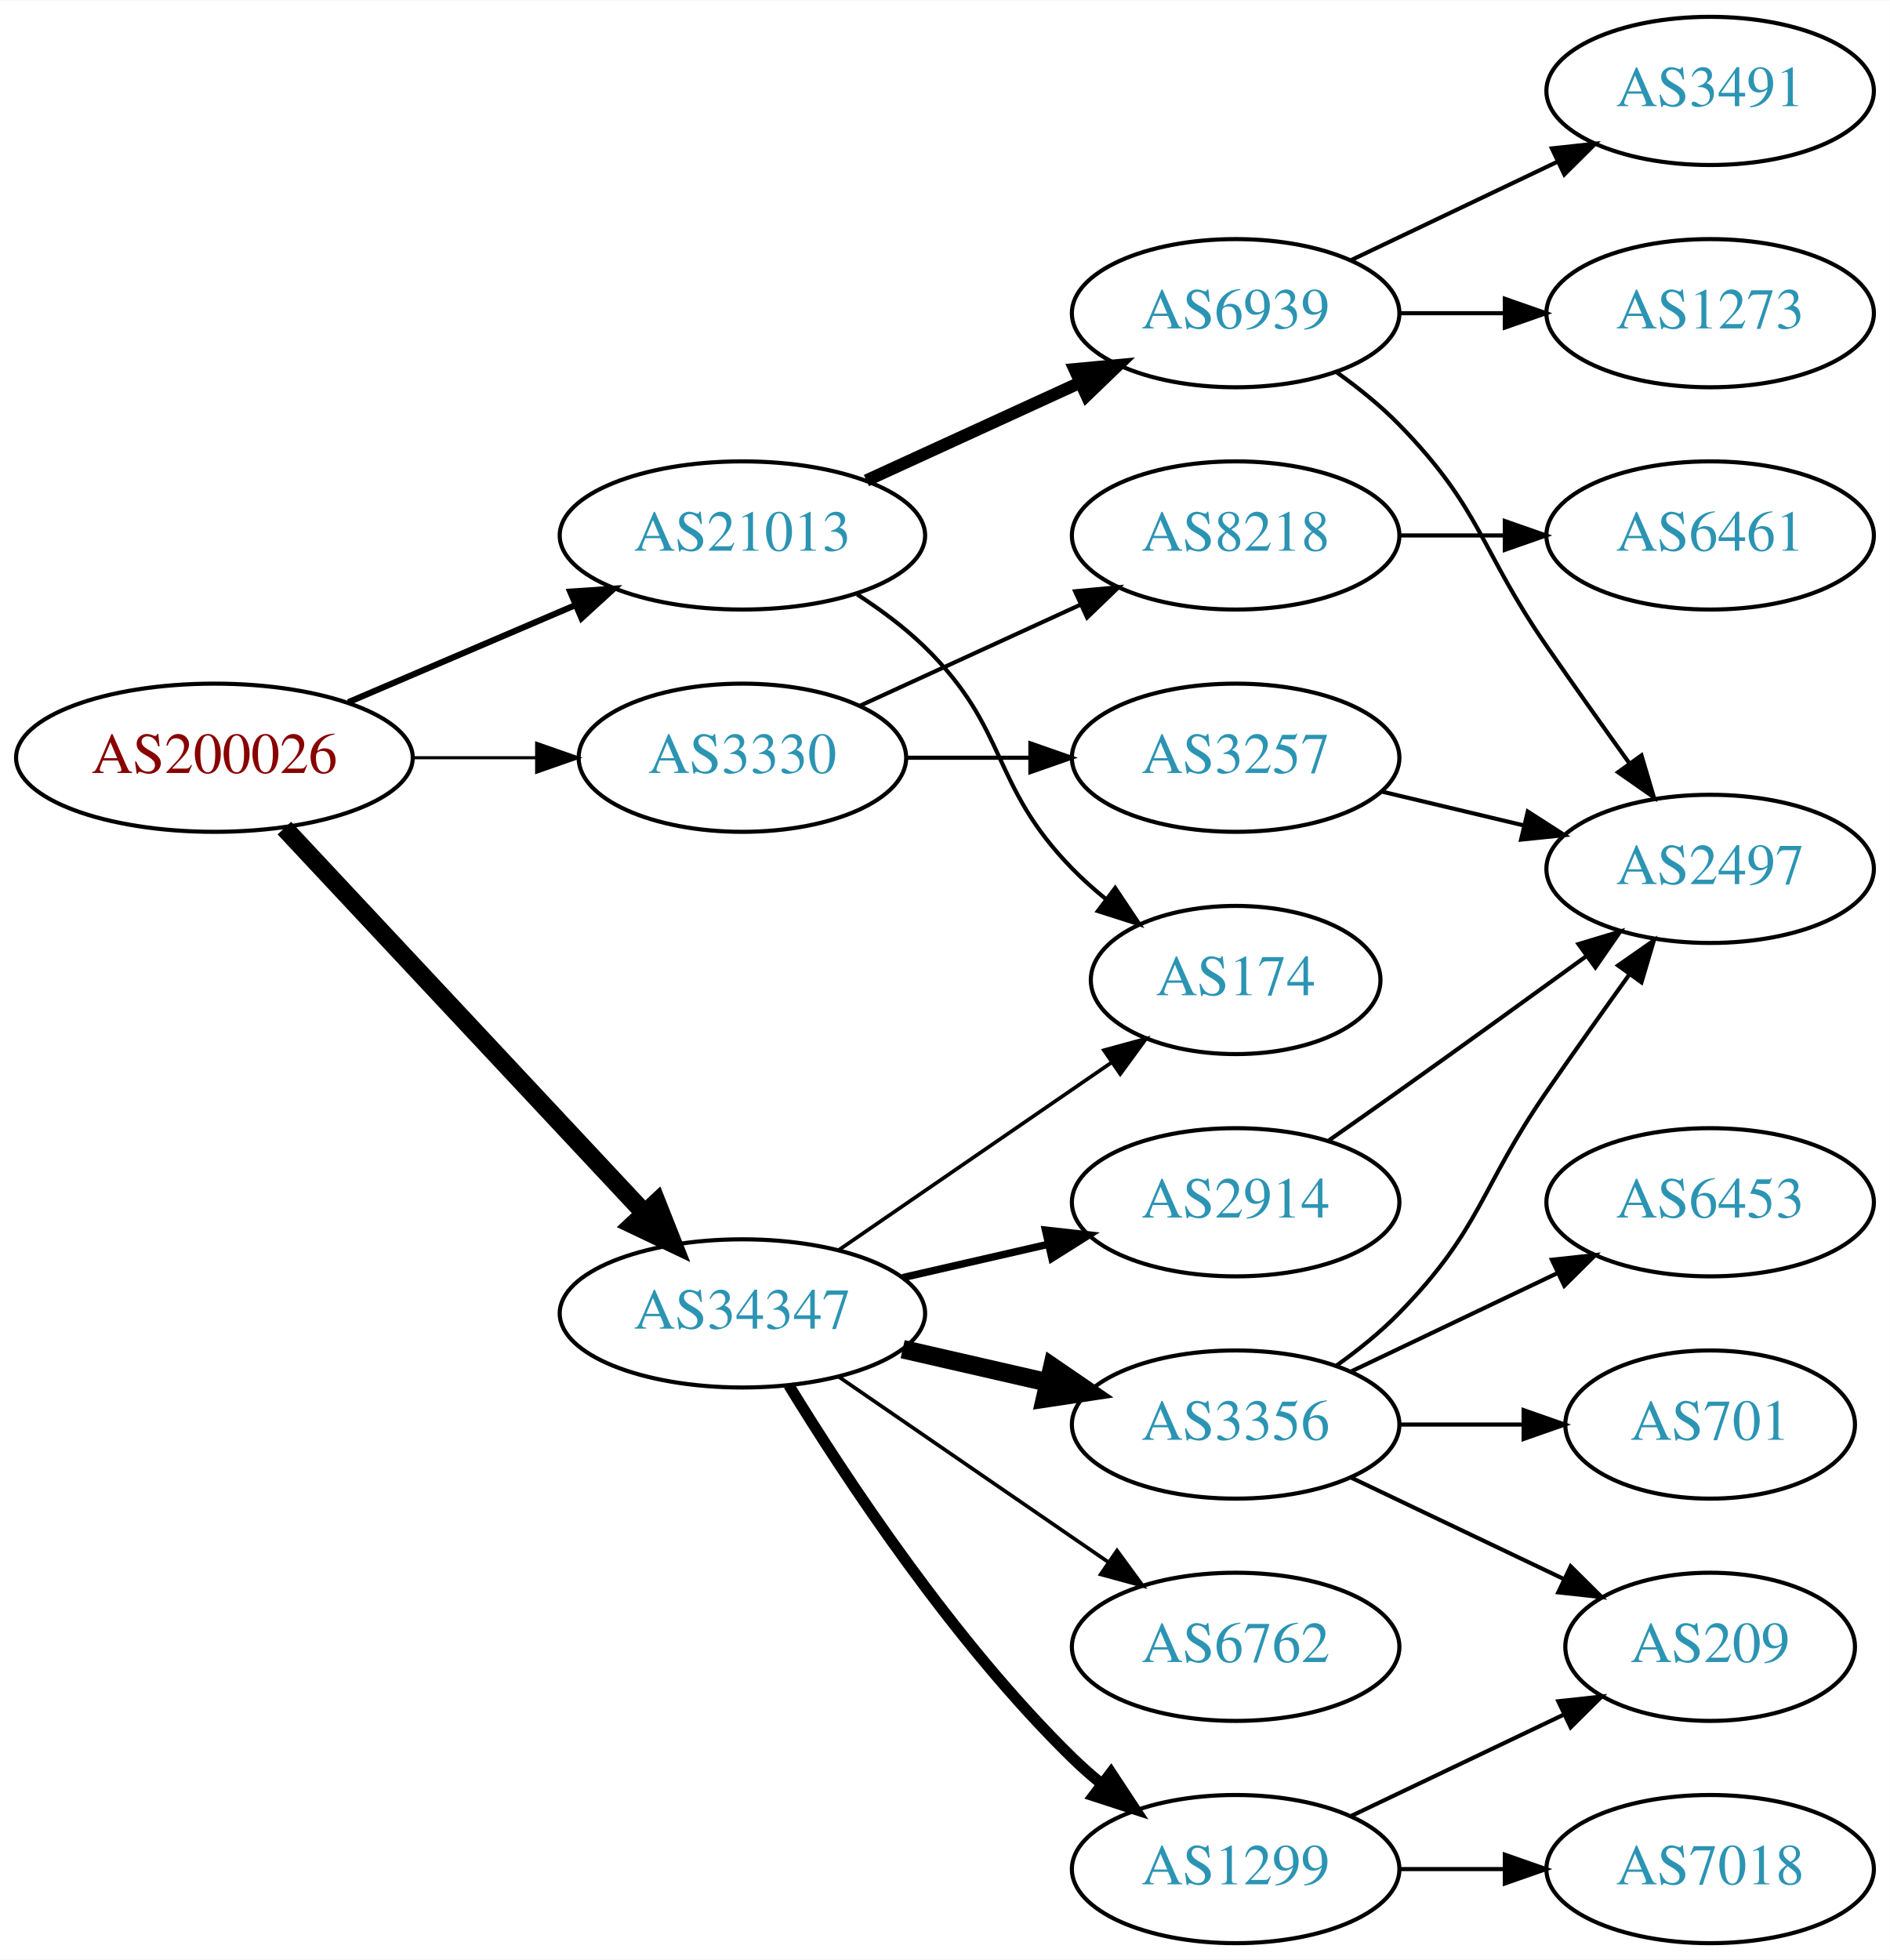
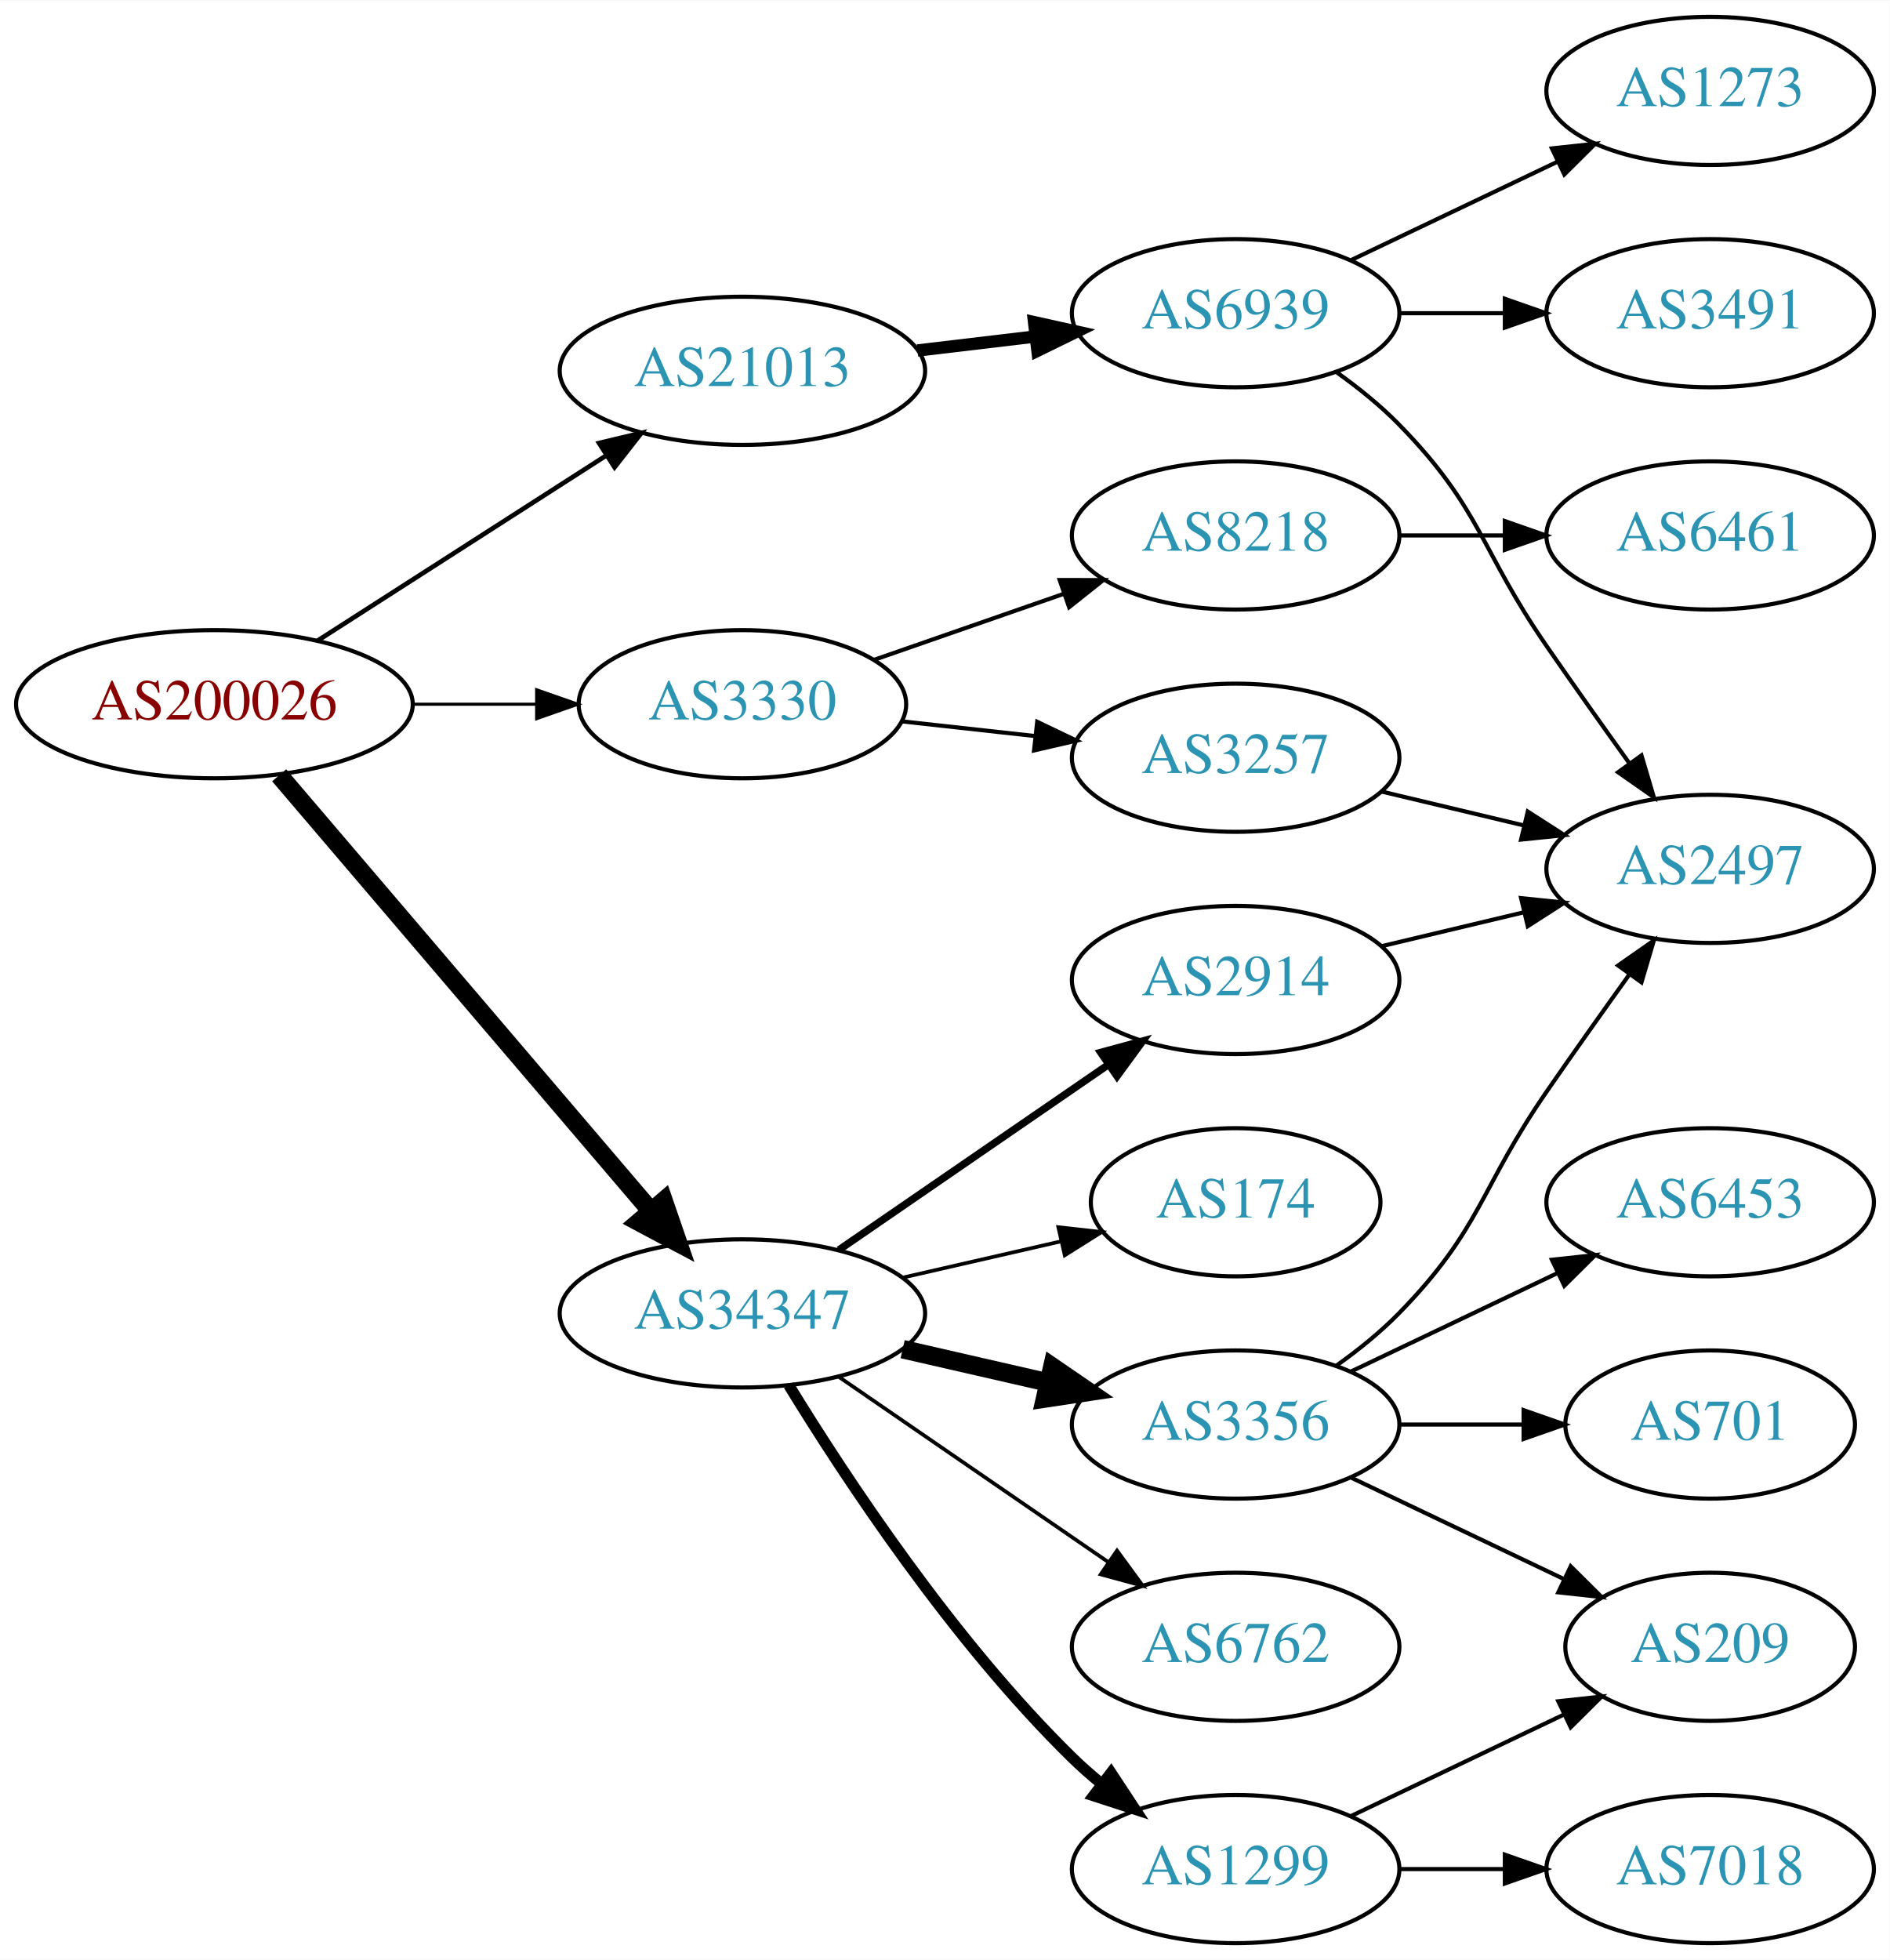
<svg xmlns="http://www.w3.org/2000/svg" xmlns:xlink="http://www.w3.org/1999/xlink" width="459pt" height="476pt" viewBox="0.00 0.00 459.17 476.00">
  <g id="graph0" class="graph" transform="scale(1 1) rotate(0) translate(4 472)">
    <polygon fill="white" stroke="none" points="-4,4 -4,-472 455.17,-472 455.17,4 -4,4" />
    <g id="node1" class="node">
      <g id="a_node1">
        <a xlink:href="/asn/200026" xlink:title="AS200026 ~ Ortswaerme St. Johann in Tirol GmbH [AT]">
-           <ellipse fill="#ffffff" stroke="black" cx="48.096" cy="-288" rx="48.192" ry="18" />
-           <text text-anchor="middle" x="48.096" y="-284.3" font-family="Times,serif" font-size="14.00" fill="#880000">AS200026</text>
+           <ellipse fill="#ffffff" stroke="black" cx="48.096" cy="-301" rx="48.192" ry="18" />
+           <text text-anchor="middle" x="48.096" y="-297.3" font-family="Times,serif" font-size="14.00" fill="#880000">AS200026</text>
        </a>
      </g>
    </g>
    <g id="node2" class="node">
      <g id="a_node2">
        <a xlink:href="/asn/3330" xlink:title="AS3330 ~ Vienna, Austria [AT]">
-           <ellipse fill="#ffffff" stroke="black" cx="176.388" cy="-288" rx="39.794" ry="18" />
-           <text text-anchor="middle" x="176.388" y="-284.3" font-family="Times,serif" font-size="14.00" fill="#2c94b3">AS3330</text>
+           <ellipse fill="#ffffff" stroke="black" cx="176.388" cy="-301" rx="39.794" ry="18" />
+           <text text-anchor="middle" x="176.388" y="-297.3" font-family="Times,serif" font-size="14.00" fill="#2c94b3">AS3330</text>
        </a>
      </g>
    </g>
    <g id="edge1" class="edge">
-       <path fill="none" stroke="black" stroke-width="0.75" d="M96.481,-288C106.248,-288 116.551,-288 126.373,-288" />
-       <polygon fill="black" stroke="black" stroke-width="0.75" points="126.393,-291.5 136.393,-288 126.393,-284.5 126.393,-291.5" />
+       <path fill="none" stroke="black" stroke-width="0.75" d="M96.481,-301C106.248,-301 116.551,-301 126.373,-301" />
+       <polygon fill="black" stroke="black" stroke-width="0.75" points="126.393,-304.5 136.393,-301 126.393,-297.5 126.393,-304.5" />
    </g>
    <g id="node3" class="node">
      <g id="a_node3">
        <a xlink:href="/asn/21013" xlink:title="AS21013 ~ Wels, AT [AT]">
-           <ellipse fill="#ffffff" stroke="black" cx="176.388" cy="-342" rx="44.393" ry="18" />
-           <text text-anchor="middle" x="176.388" y="-338.3" font-family="Times,serif" font-size="14.00" fill="#2c94b3">AS21013</text>
+           <ellipse fill="#ffffff" stroke="black" cx="176.388" cy="-382" rx="44.393" ry="18" />
+           <text text-anchor="middle" x="176.388" y="-378.3" font-family="Times,serif" font-size="14.00" fill="#2c94b3">AS21013</text>
        </a>
      </g>
    </g>
    <g id="edge2" class="edge">
-       <path fill="none" stroke="black" stroke-width="1.5" d="M80.639,-301.487C97.283,-308.604 117.873,-317.408 135.604,-324.989" />
-       <polygon fill="black" stroke="black" stroke-width="1.5" points="134.545,-328.343 145.116,-329.057 137.297,-321.907 134.545,-328.343" />
+       <path fill="none" stroke="black" stroke-width="1.125" d="M73.147,-316.426C93.024,-329.174 121.421,-347.387 143.246,-361.385" />
+       <polygon fill="black" stroke="black" stroke-width="1.125" points="141.546,-364.453 151.853,-366.905 145.325,-358.561 141.546,-364.453" />
    </g>
    <g id="node4" class="node">
      <g id="a_node4">
        <a xlink:href="/asn/34347" xlink:title="AS34347 ~ HALLAG Kommunal GmbH [AT]">
          <ellipse fill="#ffffff" stroke="black" cx="176.388" cy="-153" rx="44.393" ry="18" />
          <text text-anchor="middle" x="176.388" y="-149.3" font-family="Times,serif" font-size="14.00" fill="#2c94b3">AS34347</text>
        </a>
      </g>
    </g>
    <g id="edge3" class="edge">
-       <path fill="none" stroke="black" stroke-width="4.5" d="M65.091,-270.902C87.201,-247.267 127.23,-204.478 152.501,-177.464" />
-       <polygon fill="black" stroke="black" stroke-width="4.5" points="155.566,-179.952 159.522,-169.959 149.815,-174.572 155.566,-179.952" />
+       <path fill="none" stroke="black" stroke-width="4.5" d="M63.83,-283.733C86.074,-257.666 128.348,-208.126 153.987,-178.079" />
+       <polygon fill="black" stroke="black" stroke-width="4.5" points="157.251,-180.32 160.747,-170.157 151.261,-175.208 157.251,-180.32" />
    </g>
    <g id="node5" class="node">
      <g id="a_node5">
        <a xlink:href="/asn/3257" xlink:title="AS3257 ~ GTT [DE]">
          <ellipse fill="#ffffff" stroke="black" cx="296.23" cy="-288" rx="39.794" ry="18" />
          <text text-anchor="middle" x="296.23" y="-284.3" font-family="Times,serif" font-size="14.00" fill="#2c94b3">AS3257</text>
        </a>
      </g>
    </g>
    <g id="edge4" class="edge">
-       <path fill="none" stroke="black" d="M216.3,-288C225.854,-288 236.203,-288 246.166,-288" />
-       <polygon fill="black" stroke="black" points="246.358,-291.5 256.358,-288 246.358,-284.5 246.358,-291.5" />
+       <path fill="none" stroke="black" d="M214.998,-296.851C225.309,-295.713 236.626,-294.465 247.426,-293.274" />
+       <polygon fill="black" stroke="black" points="248.017,-296.73 257.573,-292.154 247.25,-289.772 248.017,-296.73" />
    </g>
    <g id="node6" class="node">
      <g id="a_node6">
        <a xlink:href="/asn/8218" xlink:title="AS8218 ~ legacy Neotelecoms [FR]">
          <ellipse fill="#ffffff" stroke="black" cx="296.23" cy="-342" rx="39.794" ry="18" />
          <text text-anchor="middle" x="296.23" y="-338.3" font-family="Times,serif" font-size="14.00" fill="#2c94b3">AS8218</text>
        </a>
      </g>
    </g>
    <g id="edge5" class="edge">
-       <path fill="none" stroke="black" d="M205.016,-300.661C220.973,-307.973 241.244,-317.261 258.527,-325.181" />
-       <polygon fill="black" stroke="black" points="257.225,-328.435 267.774,-329.419 260.141,-322.071 257.225,-328.435" />
+       <path fill="none" stroke="black" d="M208.349,-311.772C222.446,-316.677 239.322,-322.548 254.436,-327.807" />
+       <polygon fill="black" stroke="black" points="253.471,-331.177 264.066,-331.157 255.771,-324.566 253.471,-331.177" />
    </g>
    <g id="node9" class="node">
      <g id="a_node9">
        <a xlink:href="/asn/6939" xlink:title="AS6939 ~ Hurricane Electric LLC [US]">
          <ellipse fill="#ffffff" stroke="black" cx="296.23" cy="-396" rx="39.794" ry="18" />
          <text text-anchor="middle" x="296.23" y="-392.3" font-family="Times,serif" font-size="14.00" fill="#2c94b3">AS6939</text>
        </a>
      </g>
    </g>
    <g id="edge8" class="edge">
-       <path fill="none" stroke="black" stroke-width="3" d="M206.517,-355.348C222.128,-362.502 241.526,-371.391 258.198,-379.03" />
-       <polygon fill="black" stroke="black" stroke-width="3" points="257.101,-382.378 267.65,-383.362 260.017,-376.014 257.101,-382.378" />
-     </g>
-     <g id="node10" class="node">
-       <g id="a_node10">
-         <a xlink:href="/asn/174" xlink:title="AS174 ~ Cogent Communications [US]">
-           <ellipse fill="#ffffff" stroke="black" cx="296.23" cy="-234" rx="35.194" ry="18" />
-           <text text-anchor="middle" x="296.23" y="-230.3" font-family="Times,serif" font-size="14.00" fill="#2c94b3">AS174</text>
-         </a>
-       </g>
-     </g>
-     <g id="edge9" class="edge">
-       <path fill="none" stroke="black" d="M204.271,-327.671C209.996,-323.964 215.762,-319.682 220.584,-315 241.277,-294.906 236.411,-281.617 256.584,-261 259.063,-258.466 261.809,-256.017 264.662,-253.696" />
-       <polygon fill="black" stroke="black" points="266.964,-256.343 272.847,-247.532 262.753,-250.752 266.964,-256.343" />
-     </g>
-     <g id="edge17" class="edge">
-       <path fill="none" stroke="black" stroke-width="0.9" d="M199.83,-168.426C218.645,-181.359 245.642,-199.915 266.118,-213.99" />
-       <polygon fill="black" stroke="black" stroke-width="0.9" points="264.228,-216.937 274.451,-219.718 268.193,-211.169 264.228,-216.937" />
+       <path fill="none" stroke="black" stroke-width="3" d="M218.934,-386.936C228.18,-388.034 238.053,-389.207 247.525,-390.332" />
+       <polygon fill="black" stroke="black" stroke-width="3" points="247.253,-393.825 257.596,-391.529 248.079,-386.874 247.253,-393.825" />
+     </g>
+     <g id="node12" class="node">
+       <g id="a_node12">
+         <a xlink:href="/asn/2914" xlink:title="AS2914 ~ NTT America, Inc. [US]">
+           <ellipse fill="#ffffff" stroke="black" cx="296.23" cy="-234" rx="39.794" ry="18" />
+           <text text-anchor="middle" x="296.23" y="-230.3" font-family="Times,serif" font-size="14.00" fill="#2c94b3">AS2914</text>
+         </a>
+       </g>
+     </g>
+     <g id="edge12" class="edge">
+       <path fill="none" stroke="black" stroke-width="1.8" d="M199.83,-168.426C218.412,-181.198 244.972,-199.455 265.352,-213.463" />
+       <polygon fill="black" stroke="black" stroke-width="1.8" points="263.443,-216.398 273.666,-219.178 267.408,-210.629 263.443,-216.398" />
    </g>
    <g id="node13" class="node">
      <g id="a_node13">
+         <a xlink:href="/asn/3356" xlink:title="AS3356 ~ Level 3 Parent, LLC [US]">
+           <ellipse fill="#ffffff" stroke="black" cx="296.23" cy="-126" rx="39.794" ry="18" />
+           <text text-anchor="middle" x="296.23" y="-122.3" font-family="Times,serif" font-size="14.00" fill="#2c94b3">AS3356</text>
+         </a>
+       </g>
+     </g>
+     <g id="edge13" class="edge">
+       <path fill="none" stroke="black" stroke-width="4.5" d="M215.322,-144.308C226.563,-141.733 238.976,-138.889 250.599,-136.226" />
+       <polygon fill="black" stroke="black" stroke-width="4.5" points="251.692,-140.015 260.56,-133.943 249.934,-132.339 251.692,-140.015" />
+     </g>
+     <g id="node14" class="node">
+       <g id="a_node14">
        <a xlink:href="/asn/1299" xlink:title="AS1299 ~ Telia Carrier [EU]">
          <ellipse fill="#ffffff" stroke="black" cx="296.23" cy="-18" rx="39.794" ry="18" />
          <text text-anchor="middle" x="296.23" y="-14.3" font-family="Times,serif" font-size="14.00" fill="#2c94b3">AS1299</text>
        </a>
      </g>
    </g>
-     <g id="edge13" class="edge">
+     <g id="edge14" class="edge">
      <path fill="none" stroke="black" stroke-width="2.7" d="M187.653,-135.56C201.462,-113.009 227.651,-73.278 256.584,-45 258.724,-42.908 261.041,-40.863 263.441,-38.895" />
      <polygon fill="black" stroke="black" stroke-width="2.7" points="265.951,-41.382 271.782,-32.536 261.708,-35.815 265.951,-41.382" />
    </g>
-     <g id="node14" class="node">
-       <g id="a_node14">
-         <a xlink:href="/asn/3356" xlink:title="AS3356 ~ Level 3 Parent, LLC [US]">
-           <ellipse fill="#ffffff" stroke="black" cx="296.23" cy="-126" rx="39.794" ry="18" />
-           <text text-anchor="middle" x="296.23" y="-122.3" font-family="Times,serif" font-size="14.00" fill="#2c94b3">AS3356</text>
-         </a>
-       </g>
-     </g>
-     <g id="edge14" class="edge">
-       <path fill="none" stroke="black" stroke-width="4.5" d="M215.322,-144.308C226.563,-141.733 238.976,-138.889 250.599,-136.226" />
-       <polygon fill="black" stroke="black" stroke-width="4.5" points="251.692,-140.015 260.56,-133.943 249.934,-132.339 251.692,-140.015" />
-     </g>
    <g id="node15" class="node">
      <g id="a_node15">
-         <a xlink:href="/asn/2914" xlink:title="AS2914 ~ NTT America, Inc. [US]">
-           <ellipse fill="#ffffff" stroke="black" cx="296.23" cy="-180" rx="39.794" ry="18" />
-           <text text-anchor="middle" x="296.23" y="-176.3" font-family="Times,serif" font-size="14.00" fill="#2c94b3">AS2914</text>
-         </a>
-       </g>
-     </g>
-     <g id="edge15" class="edge">
-       <path fill="none" stroke="black" stroke-width="1.8" d="M215.322,-161.692C226.563,-164.267 238.976,-167.111 250.599,-169.774" />
-       <polygon fill="black" stroke="black" stroke-width="1.8" points="250.031,-173.235 260.56,-172.057 251.595,-166.412 250.031,-173.235" />
-     </g>
-     <g id="node16" class="node">
-       <g id="a_node16">
        <a xlink:href="/asn/6762" xlink:title="AS6762 ~ TELECOM ITALIA SPARKLE S.p.A. [IT]">
          <ellipse fill="#ffffff" stroke="black" cx="296.23" cy="-72" rx="39.794" ry="18" />
          <text text-anchor="middle" x="296.23" y="-68.3" font-family="Times,serif" font-size="14.00" fill="#2c94b3">AS6762</text>
        </a>
      </g>
    </g>
-     <g id="edge16" class="edge">
+     <g id="edge15" class="edge">
      <path fill="none" stroke="black" stroke-width="0.9" d="M199.83,-137.574C218.412,-124.802 244.972,-106.545 265.352,-92.537" />
      <polygon fill="black" stroke="black" stroke-width="0.9" points="267.408,-95.371 273.666,-86.822 263.443,-89.602 267.408,-95.371" />
+     </g>
+     <g id="node16" class="node">
+       <g id="a_node16">
+         <a xlink:href="/asn/174" xlink:title="AS174 ~ Cogent Communications [US]">
+           <ellipse fill="#ffffff" stroke="black" cx="296.23" cy="-180" rx="35.194" ry="18" />
+           <text text-anchor="middle" x="296.23" y="-176.3" font-family="Times,serif" font-size="14.00" fill="#2c94b3">AS174</text>
+         </a>
+       </g>
+     </g>
+     <g id="edge16" class="edge">
+       <path fill="none" stroke="black" stroke-width="0.9" d="M215.322,-161.692C227.639,-164.514 241.364,-167.658 253.915,-170.534" />
+       <polygon fill="black" stroke="black" stroke-width="0.9" points="253.15,-173.949 263.68,-172.771 254.714,-167.126 253.15,-173.949" />
    </g>
    <g id="node7" class="node">
      <g id="a_node7">
        <a xlink:href="/asn/2497" xlink:title="AS2497 ~ Internet Initiative Japan Inc. [JP]">
          <ellipse fill="#ffffff" stroke="black" cx="411.523" cy="-261" rx="39.794" ry="18" />
          <text text-anchor="middle" x="411.523" y="-257.3" font-family="Times,serif" font-size="14.00" fill="#2c94b3">AS2497</text>
        </a>
      </g>
    </g>
    <g id="edge6" class="edge">
      <path fill="none" stroke="black" d="M331.837,-279.752C342.709,-277.162 354.863,-274.265 366.305,-271.538" />
      <polygon fill="black" stroke="black" points="367.212,-274.92 376.128,-269.197 365.589,-268.111 367.212,-274.92" />
    </g>
    <g id="node8" class="node">
      <g id="a_node8">
        <a xlink:href="/asn/6461" xlink:title="AS6461 ~ Zayo Bandwidth [US]">
          <ellipse fill="#ffffff" stroke="black" cx="411.523" cy="-342" rx="39.794" ry="18" />
          <text text-anchor="middle" x="411.523" y="-338.3" font-family="Times,serif" font-size="14.00" fill="#2c94b3">AS6461</text>
        </a>
      </g>
    </g>
    <g id="edge7" class="edge">
      <path fill="none" stroke="black" d="M335.902,-342C344.105,-342 352.869,-342 361.401,-342" />
      <polygon fill="black" stroke="black" points="361.641,-345.5 371.641,-342 361.641,-338.5 361.641,-345.5" />
    </g>
-     <g id="edge12" class="edge">
+     <g id="edge9" class="edge">
      <path fill="none" stroke="black" d="M320.824,-381.611C326.08,-377.852 331.412,-373.563 335.877,-369 356.049,-348.383 355.481,-338.731 371.877,-315 378.332,-305.656 385.543,-295.506 391.971,-286.555" />
      <polygon fill="black" stroke="black" points="394.837,-288.565 397.844,-278.406 389.158,-284.472 394.837,-288.565" />
    </g>
+     <g id="node10" class="node">
+       <g id="a_node10">
+         <a xlink:href="/asn/3491" xlink:title="AS3491 ~ PCCW Global, Inc. [US]">
+           <ellipse fill="#ffffff" stroke="black" cx="411.523" cy="-396" rx="39.794" ry="18" />
+           <text text-anchor="middle" x="411.523" y="-392.3" font-family="Times,serif" font-size="14.00" fill="#2c94b3">AS3491</text>
+         </a>
+       </g>
+     </g>
+     <g id="edge10" class="edge">
+       <path fill="none" stroke="black" d="M335.902,-396C344.105,-396 352.869,-396 361.401,-396" />
+       <polygon fill="black" stroke="black" points="361.641,-399.5 371.641,-396 361.641,-392.5 361.641,-399.5" />
+     </g>
    <g id="node11" class="node">
      <g id="a_node11">
-         <a xlink:href="/asn/3491" xlink:title="AS3491 ~ PCCW Global, Inc. [US]">
+         <a xlink:href="/asn/1273" xlink:title="AS1273 ~ Vodafone Group PLC [EU]">
          <ellipse fill="#ffffff" stroke="black" cx="411.523" cy="-450" rx="39.794" ry="18" />
-           <text text-anchor="middle" x="411.523" y="-446.3" font-family="Times,serif" font-size="14.00" fill="#2c94b3">AS3491</text>
-         </a>
-       </g>
-     </g>
-     <g id="edge10" class="edge">
+           <text text-anchor="middle" x="411.523" y="-446.3" font-family="Times,serif" font-size="14.00" fill="#2c94b3">AS1273</text>
+         </a>
+       </g>
+     </g>
+     <g id="edge11" class="edge">
      <path fill="none" stroke="black" d="M324.367,-408.934C339.361,-416.081 358.182,-425.052 374.405,-432.785" />
      <polygon fill="black" stroke="black" points="373.075,-436.028 383.608,-437.171 376.087,-429.709 373.075,-436.028" />
    </g>
-     <g id="node12" class="node">
-       <g id="a_node12">
-         <a xlink:href="/asn/1273" xlink:title="AS1273 ~ Vodafone Group PLC [EU]">
-           <ellipse fill="#ffffff" stroke="black" cx="411.523" cy="-396" rx="39.794" ry="18" />
-           <text text-anchor="middle" x="411.523" y="-392.3" font-family="Times,serif" font-size="14.00" fill="#2c94b3">AS1273</text>
-         </a>
-       </g>
-     </g>
-     <g id="edge11" class="edge">
-       <path fill="none" stroke="black" d="M335.902,-396C344.105,-396 352.869,-396 361.401,-396" />
-       <polygon fill="black" stroke="black" points="361.641,-399.5 371.641,-396 361.641,-392.5 361.641,-399.5" />
+     <g id="edge23" class="edge">
+       <path fill="none" stroke="black" d="M331.837,-242.248C342.709,-244.838 354.863,-247.735 366.305,-250.462" />
+       <polygon fill="black" stroke="black" points="365.589,-253.889 376.128,-252.803 367.212,-247.08 365.589,-253.889" />
+     </g>
+     <g id="edge17" class="edge">
+       <path fill="none" stroke="black" d="M320.824,-140.389C326.08,-144.148 331.412,-148.437 335.877,-153 356.049,-173.617 355.481,-183.269 371.877,-207 378.332,-216.344 385.543,-226.494 391.971,-235.445" />
+       <polygon fill="black" stroke="black" points="389.158,-237.528 397.844,-243.594 394.837,-233.435 389.158,-237.528" />
    </g>
    <g id="node17" class="node">
      <g id="a_node17">
+         <a xlink:href="/asn/701" xlink:title="AS701 ~ UUNET [US]">
+           <ellipse fill="#ffffff" stroke="black" cx="411.523" cy="-126" rx="35.194" ry="18" />
+           <text text-anchor="middle" x="411.523" y="-122.3" font-family="Times,serif" font-size="14.00" fill="#2c94b3">AS701</text>
+         </a>
+       </g>
+     </g>
+     <g id="edge18" class="edge">
+       <path fill="none" stroke="black" d="M335.902,-126C345.608,-126 356.098,-126 366.061,-126" />
+       <polygon fill="black" stroke="black" points="366.198,-129.5 376.198,-126 366.198,-122.5 366.198,-129.5" />
+     </g>
+     <g id="node18" class="node">
+       <g id="a_node18">
        <a xlink:href="/asn/209" xlink:title="AS209 ~ CenturyLink Communications, LLC [US]">
          <ellipse fill="#ffffff" stroke="black" cx="411.523" cy="-72" rx="35.194" ry="18" />
          <text text-anchor="middle" x="411.523" y="-68.3" font-family="Times,serif" font-size="14.00" fill="#2c94b3">AS209</text>
        </a>
      </g>
    </g>
-     <g id="edge18" class="edge">
+     <g id="edge19" class="edge">
+       <path fill="none" stroke="black" d="M324.367,-113.066C339.798,-105.71 359.284,-96.423 375.819,-88.541" />
+       <polygon fill="black" stroke="black" points="377.64,-91.551 385.161,-84.089 374.628,-85.232 377.64,-91.551" />
+     </g>
+     <g id="node19" class="node">
+       <g id="a_node19">
+         <a xlink:href="/asn/6453" xlink:title="AS6453 ~ TATA COMMUNICATIONS (AMERICA) INC [US]">
+           <ellipse fill="#ffffff" stroke="black" cx="411.523" cy="-180" rx="39.794" ry="18" />
+           <text text-anchor="middle" x="411.523" y="-176.3" font-family="Times,serif" font-size="14.00" fill="#2c94b3">AS6453</text>
+         </a>
+       </g>
+     </g>
+     <g id="edge20" class="edge">
+       <path fill="none" stroke="black" d="M324.367,-138.934C339.361,-146.081 358.182,-155.052 374.405,-162.785" />
+       <polygon fill="black" stroke="black" points="373.075,-166.028 383.608,-167.171 376.087,-159.709 373.075,-166.028" />
+     </g>
+     <g id="edge21" class="edge">
      <path fill="none" stroke="black" d="M324.367,-30.934C339.798,-38.29 359.284,-47.577 375.819,-55.459" />
      <polygon fill="black" stroke="black" points="374.628,-58.768 385.161,-59.911 377.64,-52.449 374.628,-58.768" />
    </g>
-     <g id="node18" class="node">
-       <g id="a_node18">
+     <g id="node20" class="node">
+       <g id="a_node20">
        <a xlink:href="/asn/7018" xlink:title="AS7018 ~ AT&amp;T Services, Inc. [US]">
          <ellipse fill="#ffffff" stroke="black" cx="411.523" cy="-18" rx="39.794" ry="18" />
          <text text-anchor="middle" x="411.523" y="-14.3" font-family="Times,serif" font-size="14.00" fill="#2c94b3">AS7018</text>
        </a>
      </g>
    </g>
-     <g id="edge19" class="edge">
+     <g id="edge22" class="edge">
      <path fill="none" stroke="black" d="M335.902,-18C344.105,-18 352.869,-18 361.401,-18" />
      <polygon fill="black" stroke="black" points="361.641,-21.5 371.641,-18 361.641,-14.5 361.641,-21.5" />
    </g>
-     <g id="edge20" class="edge">
-       <path fill="none" stroke="black" d="M320.824,-140.389C326.08,-144.148 331.412,-148.437 335.877,-153 356.049,-173.617 355.481,-183.269 371.877,-207 378.332,-216.344 385.543,-226.494 391.971,-235.445" />
-       <polygon fill="black" stroke="black" points="389.158,-237.528 397.844,-243.594 394.837,-233.435 389.158,-237.528" />
-     </g>
-     <g id="edge23" class="edge">
-       <path fill="none" stroke="black" d="M324.367,-113.066C339.798,-105.71 359.284,-96.423 375.819,-88.541" />
-       <polygon fill="black" stroke="black" points="377.64,-91.551 385.161,-84.089 374.628,-85.232 377.64,-91.551" />
-     </g>
-     <g id="node19" class="node">
-       <g id="a_node19">
-         <a xlink:href="/asn/701" xlink:title="AS701 ~ UUNET [US]">
-           <ellipse fill="#ffffff" stroke="black" cx="411.523" cy="-126" rx="35.194" ry="18" />
-           <text text-anchor="middle" x="411.523" y="-122.3" font-family="Times,serif" font-size="14.00" fill="#2c94b3">AS701</text>
-         </a>
-       </g>
-     </g>
-     <g id="edge21" class="edge">
-       <path fill="none" stroke="black" d="M335.902,-126C345.608,-126 356.098,-126 366.061,-126" />
-       <polygon fill="black" stroke="black" points="366.198,-129.5 376.198,-126 366.198,-122.5 366.198,-129.5" />
-     </g>
-     <g id="node20" class="node">
-       <g id="a_node20">
-         <a xlink:href="/asn/6453" xlink:title="AS6453 ~ TATA COMMUNICATIONS (AMERICA) INC [US]">
-           <ellipse fill="#ffffff" stroke="black" cx="411.523" cy="-180" rx="39.794" ry="18" />
-           <text text-anchor="middle" x="411.523" y="-176.3" font-family="Times,serif" font-size="14.00" fill="#2c94b3">AS6453</text>
-         </a>
-       </g>
-     </g>
-     <g id="edge22" class="edge">
-       <path fill="none" stroke="black" d="M324.367,-138.934C339.361,-146.081 358.182,-155.052 374.405,-162.785" />
-       <polygon fill="black" stroke="black" points="373.075,-166.028 383.608,-167.171 376.087,-159.709 373.075,-166.028" />
-     </g>
-     <g id="edge24" class="edge">
-       <path fill="none" stroke="black" d="M318.94,-195.074C324.476,-198.943 330.407,-203.111 335.877,-207 350.99,-217.745 367.725,-229.833 381.512,-239.844" />
-       <polygon fill="black" stroke="black" points="379.528,-242.729 389.675,-245.778 383.644,-237.067 379.528,-242.729" />
-     </g>
  </g>
</svg>
